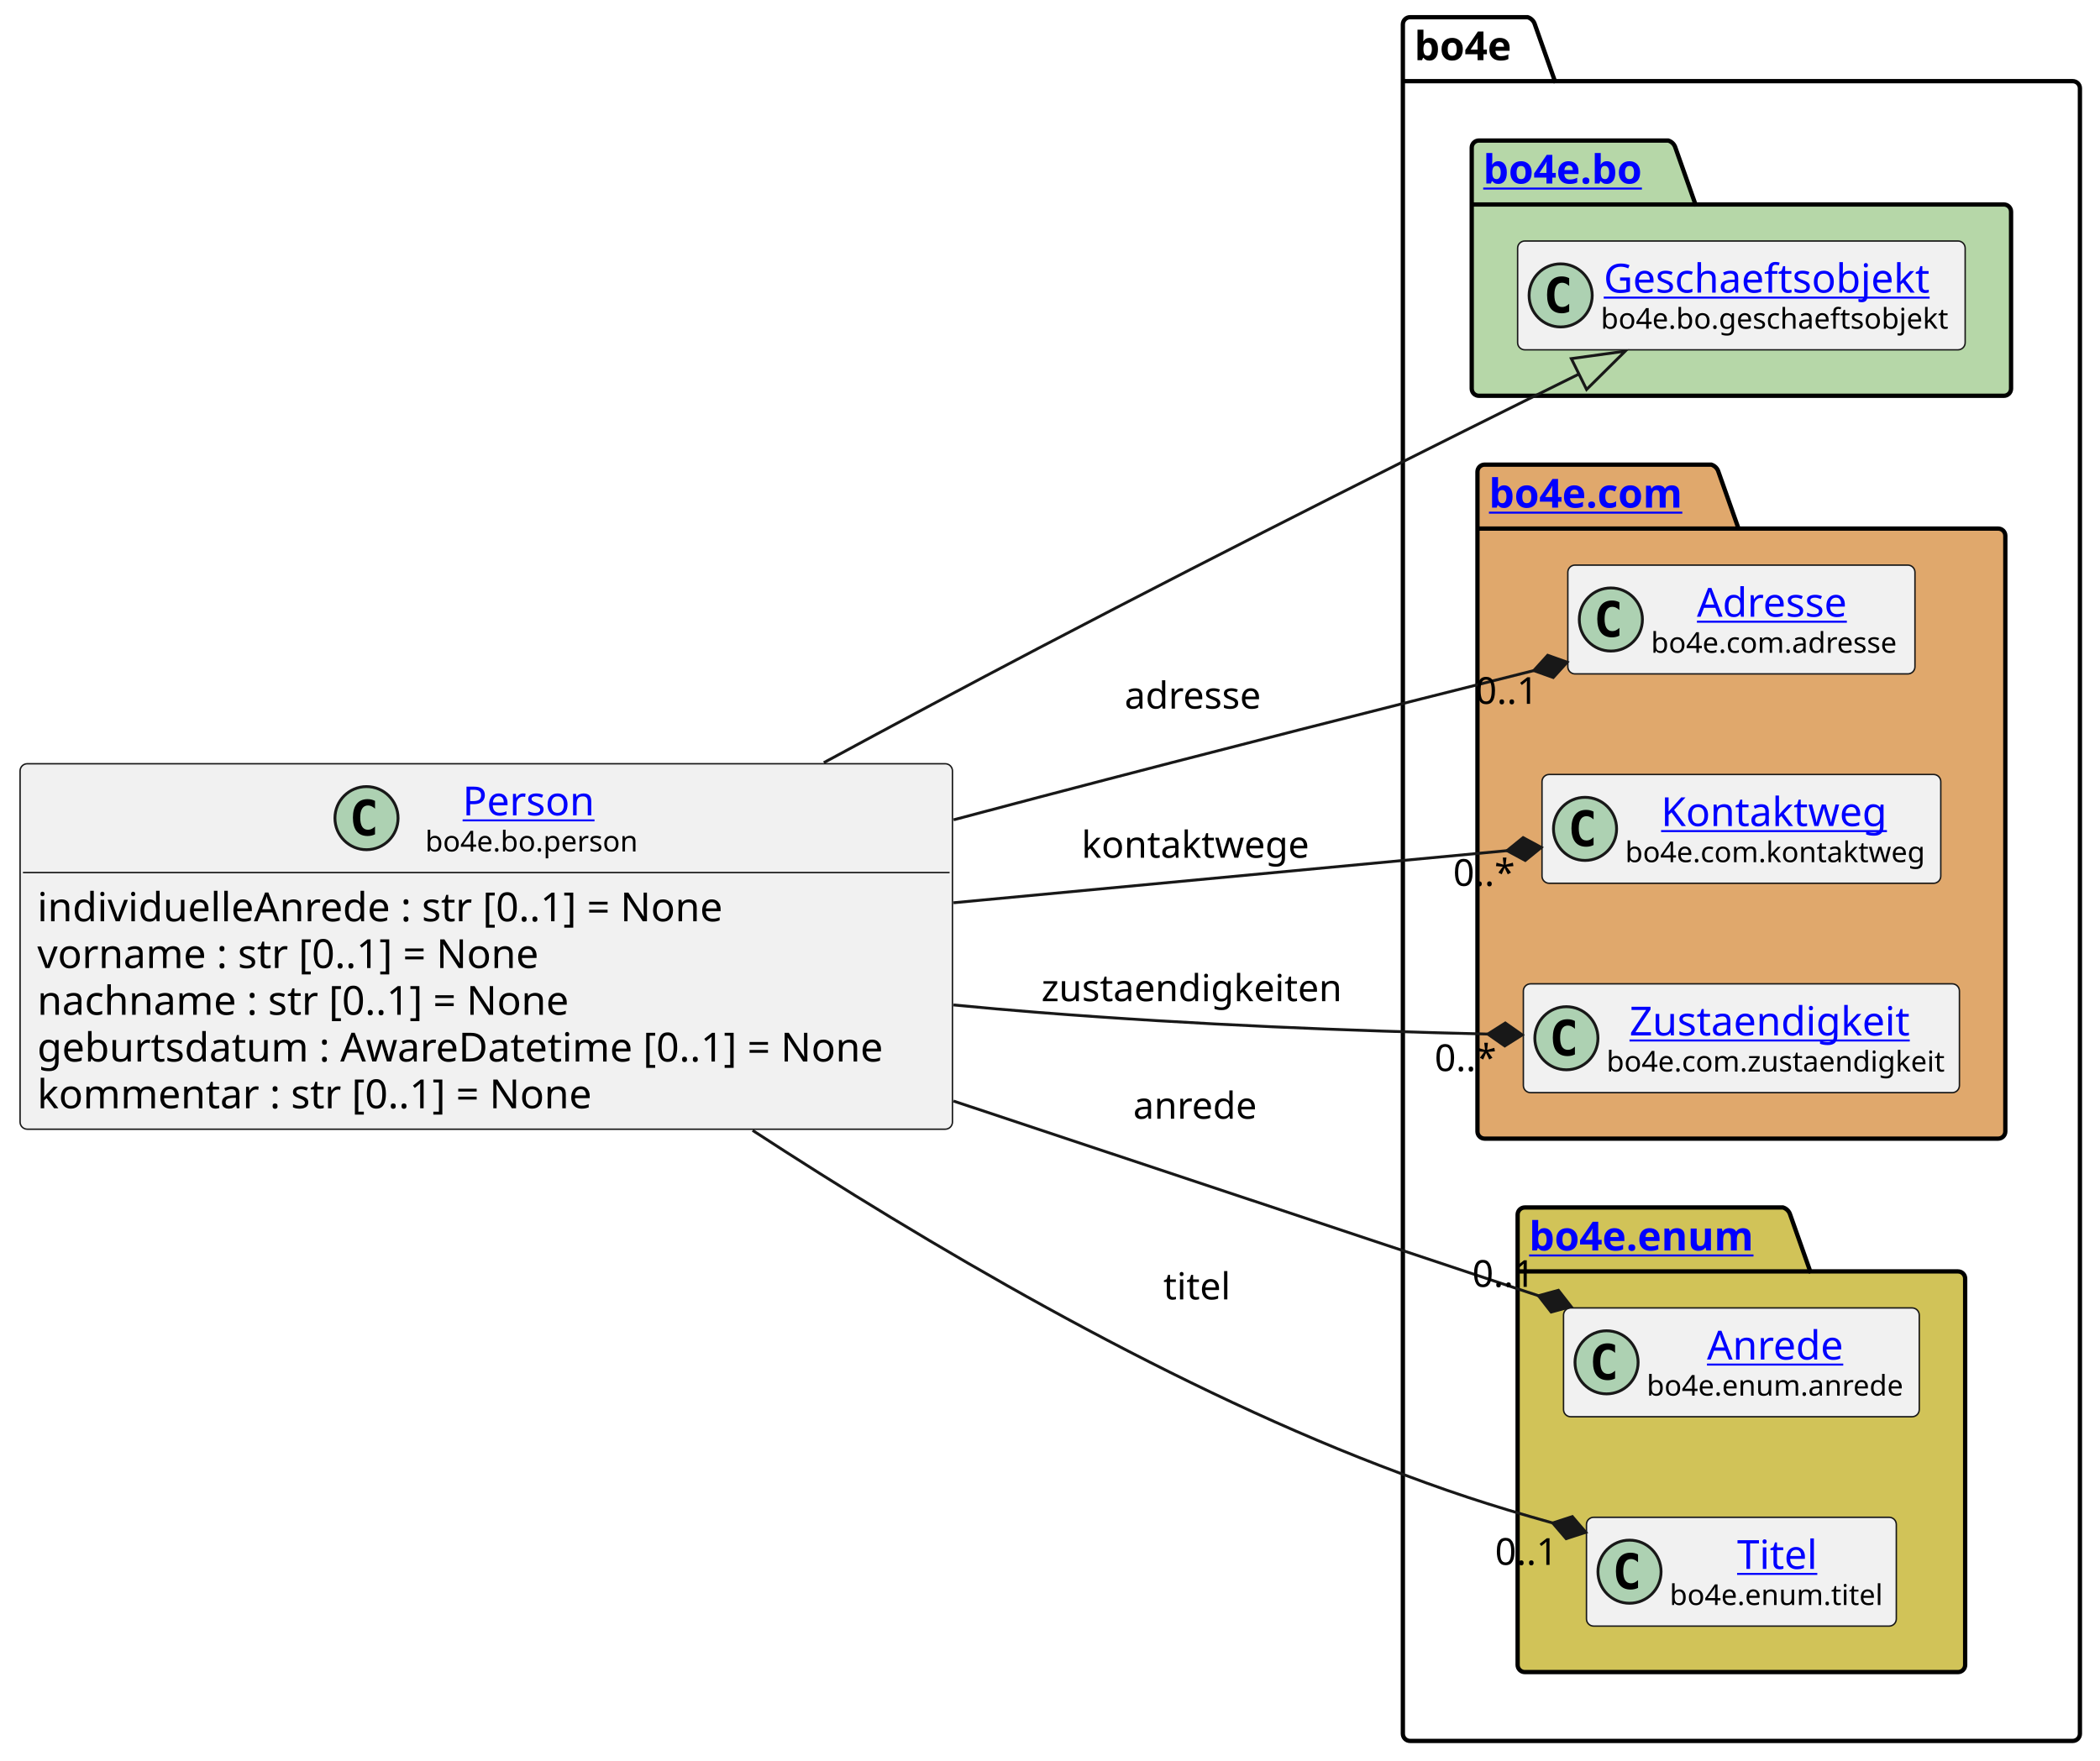
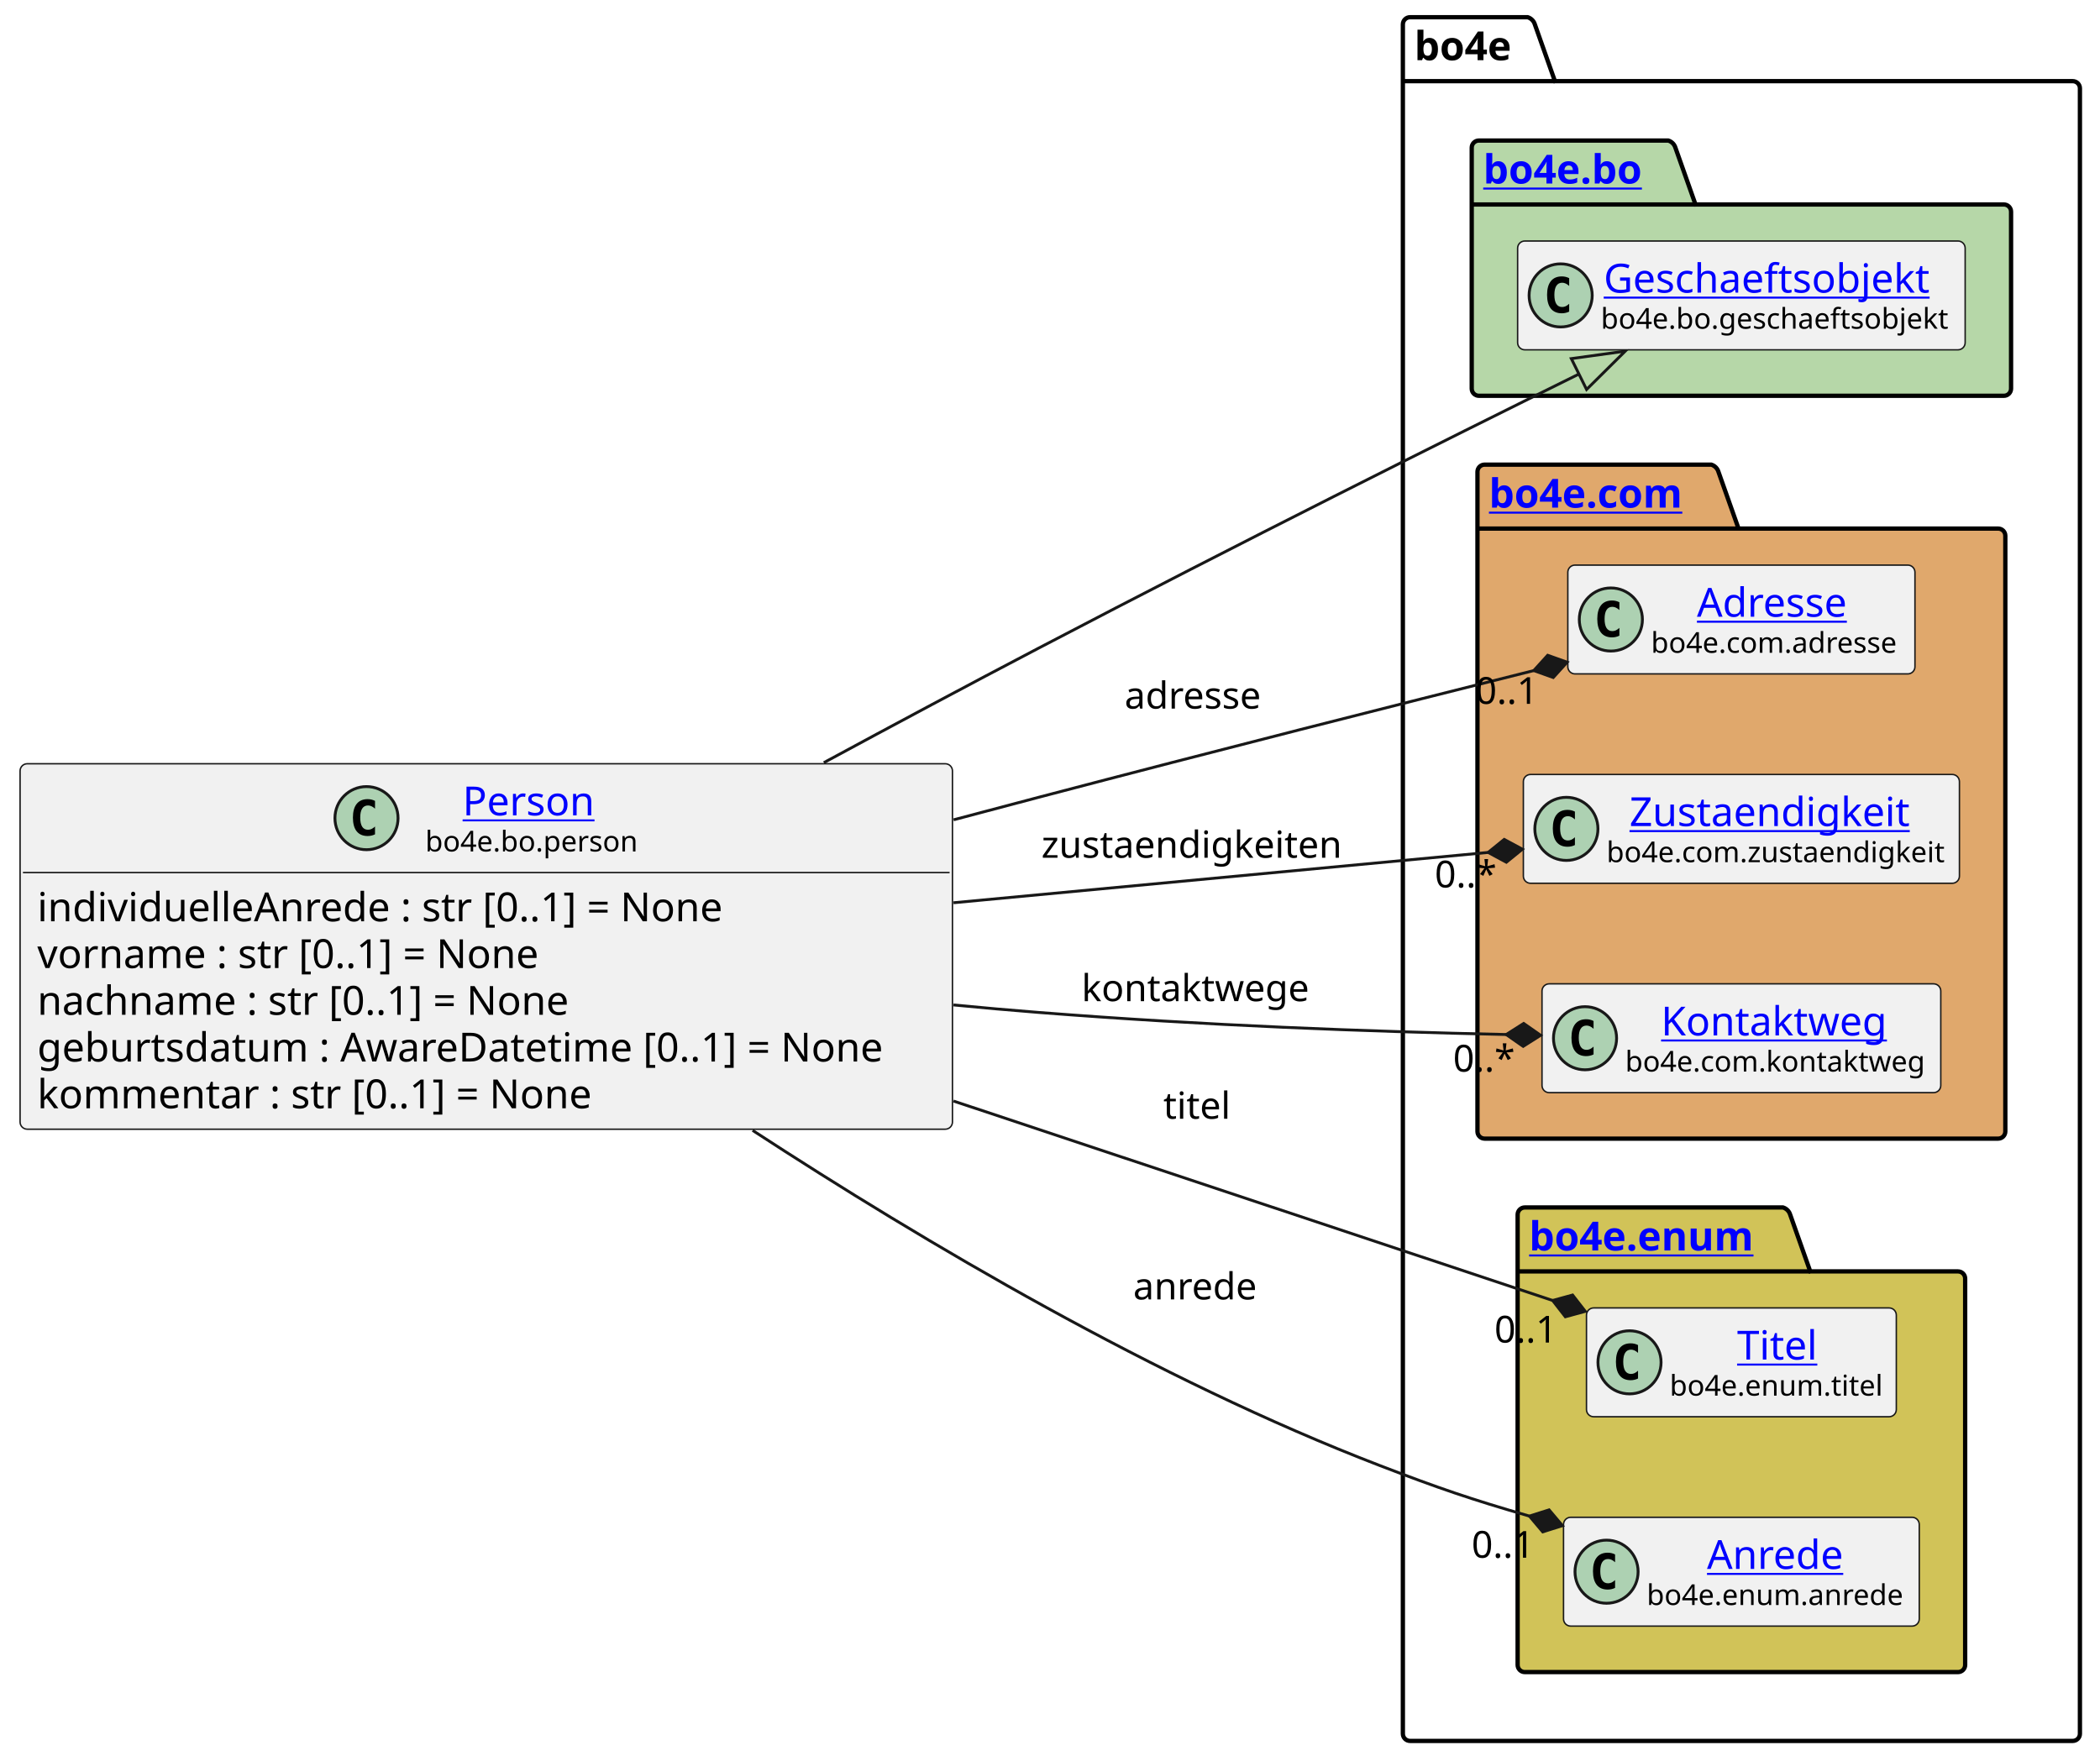
<svg xmlns="http://www.w3.org/2000/svg" xmlns:xlink="http://www.w3.org/1999/xlink" contentStyleType="text/css" height="614px" preserveAspectRatio="none" style="width:732px;height:614px;background:#FFFFFF;" version="1.1" viewBox="0 0 732 614" width="732px" zoomAndPan="magnify">
  <defs />
  <g>
    <g id="cluster_bo4e">
      <path d="M491.5,6 L532.5,6 A3.75,3.75 0 0 1 535,8.5 L542,28.297 L722.5,28.297 A2.5,2.5 0 0 1 725,30.797 L725,604.5 A2.5,2.5 0 0 1 722.5,607 L491.5,607 A2.5,2.5 0 0 1 489,604.5 L489,8.5 A2.5,2.5 0 0 1 491.5,6 " fill="none" style="stroke:#000000;stroke-width:1.5;" />
      <line style="stroke:#000000;stroke-width:1.5;" x1="489" x2="542" y1="28.297" y2="28.297" />
      <text fill="#000000" font-family="sans-serif" font-size="14" font-weight="bold" lengthAdjust="spacing" textLength="40" x="493" y="20.995">bo4e</text>
    </g>
    <g id="cluster_bo">
      <path d="M515.5,49 L581.5,49 A3.75,3.75 0 0 1 584,51.5 L591,71.297 L698.5,71.297 A2.5,2.5 0 0 1 701,73.797 L701,135.5 A2.5,2.5 0 0 1 698.5,138 L515.5,138 A2.5,2.5 0 0 1 513,135.5 L513,51.5 A2.5,2.5 0 0 1 515.5,49 " fill="#B6D7A8" style="stroke:#000000;stroke-width:1.5;" />
      <line style="stroke:#000000;stroke-width:1.5;" x1="513" x2="591" y1="71.297" y2="71.297" />
      <a href="https://bo4e.github.io/BO4E-python/latest/api/bo4e.bo.html" target="_top" title="https://bo4e.github.io/BO4E-python/latest/api/bo4e.bo.html" xlink:actuate="onRequest" xlink:href="https://bo4e.github.io/BO4E-python/latest/api/bo4e.bo.html" xlink:show="new" xlink:title="https://bo4e.github.io/BO4E-python/latest/api/bo4e.bo.html" xlink:type="simple">
        <text fill="#0000FF" font-family="sans-serif" font-size="14" font-weight="bold" lengthAdjust="spacing" text-decoration="underline" textLength="65" x="517" y="63.995">bo4e.bo</text>
      </a>
    </g>
    <g id="cluster_com">
      <path d="M517.5,162 L596.5,162 A3.75,3.75 0 0 1 599,164.5 L606,184.297 L696.5,184.297 A2.5,2.5 0 0 1 699,186.797 L699,394.5 A2.5,2.5 0 0 1 696.5,397 L517.5,397 A2.5,2.5 0 0 1 515,394.5 L515,164.5 A2.5,2.5 0 0 1 517.5,162 " fill="#E0A86C" style="stroke:#000000;stroke-width:1.5;" />
      <line style="stroke:#000000;stroke-width:1.5;" x1="515" x2="606" y1="184.297" y2="184.297" />
      <a href="https://bo4e.github.io/BO4E-python/latest/api/bo4e.com.html" target="_top" title="https://bo4e.github.io/BO4E-python/latest/api/bo4e.com.html" xlink:actuate="onRequest" xlink:href="https://bo4e.github.io/BO4E-python/latest/api/bo4e.com.html" xlink:show="new" xlink:title="https://bo4e.github.io/BO4E-python/latest/api/bo4e.com.html" xlink:type="simple">
        <text fill="#0000FF" font-family="sans-serif" font-size="14" font-weight="bold" lengthAdjust="spacing" text-decoration="underline" textLength="78" x="519" y="176.995">bo4e.com</text>
      </a>
    </g>
    <g id="cluster_enum">
      <path d="M531.5,421 L621.5,421 A3.75,3.75 0 0 1 624,423.5 L631,443.297 L682.5,443.297 A2.5,2.5 0 0 1 685,445.797 L685,580.5 A2.5,2.5 0 0 1 682.5,583 L531.5,583 A2.5,2.5 0 0 1 529,580.5 L529,423.5 A2.5,2.5 0 0 1 531.5,421 " fill="#D1C358" style="stroke:#000000;stroke-width:1.5;" />
      <line style="stroke:#000000;stroke-width:1.5;" x1="529" x2="631" y1="443.297" y2="443.297" />
      <a href="https://bo4e.github.io/BO4E-python/latest/api/bo4e.enum.html" target="_top" title="https://bo4e.github.io/BO4E-python/latest/api/bo4e.enum.html" xlink:actuate="onRequest" xlink:href="https://bo4e.github.io/BO4E-python/latest/api/bo4e.enum.html" xlink:show="new" xlink:title="https://bo4e.github.io/BO4E-python/latest/api/bo4e.enum.html" xlink:type="simple">
        <text fill="#0000FF" font-family="sans-serif" font-size="14" font-weight="bold" lengthAdjust="spacing" text-decoration="underline" textLength="89" x="533" y="435.995">bo4e.enum</text>
      </a>
    </g>
    <g id="elem_Geschaeftsobjekt">
      <rect codeLine="12" fill="#F1F1F1" height="37.938" id="Geschaeftsobjekt" rx="2.5" ry="2.5" style="stroke:#181818;stroke-width:0.5;" width="156" x="529" y="84.03" />
      <ellipse cx="544" cy="102.999" fill="#ADD1B2" rx="11" ry="11" style="stroke:#181818;stroke-width:1.0;" />
      <path d="M546.969,108.639 Q546.391,108.936 545.75,109.077 Q545.109,109.233 544.406,109.233 Q541.906,109.233 540.578,107.593 Q539.266,105.936 539.266,102.811 Q539.266,99.686 540.578,98.03 Q541.906,96.374 544.406,96.374 Q545.109,96.374 545.75,96.53 Q546.406,96.686 546.969,96.983 L546.969,99.702 Q546.344,99.124 545.75,98.858 Q545.156,98.577 544.531,98.577 Q543.188,98.577 542.5,99.655 Q541.812,100.718 541.812,102.811 Q541.812,104.905 542.5,105.983 Q543.188,107.046 544.531,107.046 Q545.156,107.046 545.75,106.78 Q546.344,106.499 546.969,105.921 L546.969,108.639 Z " fill="#000000" />
      <a href="https://bo4e.github.io/BO4E-python/latest/api/bo4e.bo.html#bo4e.bo.geschaeftsobjekt.Geschaeftsobjekt" target="_top" title="https://bo4e.github.io/BO4E-python/latest/api/bo4e.bo.html#bo4e.bo.geschaeftsobjekt.Geschaeftsobjekt" xlink:actuate="onRequest" xlink:href="https://bo4e.github.io/BO4E-python/latest/api/bo4e.bo.html#bo4e.bo.geschaeftsobjekt.Geschaeftsobjekt" xlink:show="new" xlink:title="https://bo4e.github.io/BO4E-python/latest/api/bo4e.bo.html#bo4e.bo.geschaeftsobjekt.Geschaeftsobjekt" xlink:type="simple">
        <text fill="#0000FF" font-family="sans-serif" font-size="14" lengthAdjust="spacing" text-decoration="underline" textLength="122" x="559" y="102.025">Geschaeftsobjekt</text>
      </a>
      <text fill="#000000" font-family="sans-serif" font-size="10" lengthAdjust="spacing" textLength="124" x="558" y="114.609">bo4e.bo.geschaeftsobjekt</text>
    </g>
    <g id="elem_Adresse">
      <rect codeLine="15" fill="#F1F1F1" height="37.938" id="Adresse" rx="2.5" ry="2.5" style="stroke:#181818;stroke-width:0.5;" width="121" x="546.5" y="197.03" />
      <ellipse cx="561.5" cy="215.999" fill="#ADD1B2" rx="11" ry="11" style="stroke:#181818;stroke-width:1.0;" />
      <path d="M564.469,221.639 Q563.891,221.936 563.25,222.077 Q562.609,222.233 561.906,222.233 Q559.406,222.233 558.078,220.593 Q556.766,218.936 556.766,215.811 Q556.766,212.686 558.078,211.03 Q559.406,209.374 561.906,209.374 Q562.609,209.374 563.25,209.53 Q563.906,209.686 564.469,209.983 L564.469,212.702 Q563.844,212.124 563.25,211.858 Q562.656,211.577 562.031,211.577 Q560.688,211.577 560,212.655 Q559.312,213.718 559.312,215.811 Q559.312,217.905 560,218.983 Q560.688,220.046 562.031,220.046 Q562.656,220.046 563.25,219.78 Q563.844,219.499 564.469,218.921 L564.469,221.639 Z " fill="#000000" />
      <a href="https://bo4e.github.io/BO4E-python/latest/api/bo4e.com.html#bo4e.com.adresse.Adresse" target="_top" title="https://bo4e.github.io/BO4E-python/latest/api/bo4e.com.html#bo4e.com.adresse.Adresse" xlink:actuate="onRequest" xlink:href="https://bo4e.github.io/BO4E-python/latest/api/bo4e.com.html#bo4e.com.adresse.Adresse" xlink:show="new" xlink:title="https://bo4e.github.io/BO4E-python/latest/api/bo4e.com.html#bo4e.com.adresse.Adresse" xlink:type="simple">
        <text fill="#0000FF" font-family="sans-serif" font-size="14" lengthAdjust="spacing" text-decoration="underline" textLength="57" x="591.5" y="215.025">Adresse</text>
      </a>
      <text fill="#000000" font-family="sans-serif" font-size="10" lengthAdjust="spacing" textLength="89" x="575.5" y="227.609">bo4e.com.adresse</text>
    </g>
+     <g id="elem_Zustaendigkeit">
+       <rect codeLine="16" fill="#F1F1F1" height="37.938" id="Zustaendigkeit" rx="2.5" ry="2.5" style="stroke:#181818;stroke-width:0.5;" width="152" x="531" y="270.03" />
+       <ellipse cx="546" cy="288.999" fill="#ADD1B2" rx="11" ry="11" style="stroke:#181818;stroke-width:1.0;" />
+       <path d="M548.969,294.639 Q548.391,294.936 547.75,295.077 Q547.109,295.233 546.406,295.233 Q543.906,295.233 542.578,293.592 Q541.266,291.936 541.266,288.811 Q541.266,285.686 542.578,284.03 Q543.906,282.374 546.406,282.374 Q547.109,282.374 547.75,282.53 Q548.406,282.686 548.969,282.983 L548.969,285.702 Q548.344,285.124 547.75,284.858 Q547.156,284.577 546.531,284.577 Q545.188,284.577 544.5,285.655 Q543.812,286.717 543.812,288.811 Q543.812,290.905 544.5,291.983 Q545.188,293.046 546.531,293.046 Q547.156,293.046 547.75,292.78 Q548.344,292.499 548.969,291.921 L548.969,294.639 Z " fill="#000000" />
+       <a href="https://bo4e.github.io/BO4E-python/latest/api/bo4e.com.html#bo4e.com.zustaendigkeit.Zustaendigkeit" target="_top" title="https://bo4e.github.io/BO4E-python/latest/api/bo4e.com.html#bo4e.com.zustaendigkeit.Zustaendigkeit" xlink:actuate="onRequest" xlink:href="https://bo4e.github.io/BO4E-python/latest/api/bo4e.com.html#bo4e.com.zustaendigkeit.Zustaendigkeit" xlink:show="new" xlink:title="https://bo4e.github.io/BO4E-python/latest/api/bo4e.com.html#bo4e.com.zustaendigkeit.Zustaendigkeit" xlink:type="simple">
+         <text fill="#0000FF" font-family="sans-serif" font-size="14" lengthAdjust="spacing" text-decoration="underline" textLength="104" x="568" y="288.025">Zustaendigkeit</text>
+       </a>
+       <text fill="#000000" font-family="sans-serif" font-size="10" lengthAdjust="spacing" textLength="120" x="560" y="300.609">bo4e.com.zustaendigkeit</text>
+     </g>
    <g id="elem_Kontaktweg">
-       <rect codeLine="16" fill="#F1F1F1" height="37.938" id="Kontaktweg" rx="2.5" ry="2.5" style="stroke:#181818;stroke-width:0.5;" width="139" x="537.5" y="270.03" />
-       <ellipse cx="552.5" cy="288.999" fill="#ADD1B2" rx="11" ry="11" style="stroke:#181818;stroke-width:1.0;" />
-       <path d="M555.469,294.639 Q554.891,294.936 554.25,295.077 Q553.609,295.233 552.906,295.233 Q550.406,295.233 549.078,293.592 Q547.766,291.936 547.766,288.811 Q547.766,285.686 549.078,284.03 Q550.406,282.374 552.906,282.374 Q553.609,282.374 554.25,282.53 Q554.906,282.686 555.469,282.983 L555.469,285.702 Q554.844,285.124 554.25,284.858 Q553.656,284.577 553.031,284.577 Q551.688,284.577 551,285.655 Q550.312,286.717 550.312,288.811 Q550.312,290.905 551,291.983 Q551.688,293.046 553.031,293.046 Q553.656,293.046 554.25,292.78 Q554.844,292.499 555.469,291.921 L555.469,294.639 Z " fill="#000000" />
+       <rect codeLine="17" fill="#F1F1F1" height="37.938" id="Kontaktweg" rx="2.5" ry="2.5" style="stroke:#181818;stroke-width:0.5;" width="139" x="537.5" y="343.03" />
+       <ellipse cx="552.5" cy="361.999" fill="#ADD1B2" rx="11" ry="11" style="stroke:#181818;stroke-width:1.0;" />
+       <path d="M555.469,367.639 Q554.891,367.936 554.25,368.077 Q553.609,368.233 552.906,368.233 Q550.406,368.233 549.078,366.592 Q547.766,364.936 547.766,361.811 Q547.766,358.686 549.078,357.03 Q550.406,355.374 552.906,355.374 Q553.609,355.374 554.25,355.53 Q554.906,355.686 555.469,355.983 L555.469,358.702 Q554.844,358.124 554.25,357.858 Q553.656,357.577 553.031,357.577 Q551.688,357.577 551,358.655 Q550.312,359.717 550.312,361.811 Q550.312,363.905 551,364.983 Q551.688,366.046 553.031,366.046 Q553.656,366.046 554.25,365.78 Q554.844,365.499 555.469,364.921 L555.469,367.639 Z " fill="#000000" />
      <a href="https://bo4e.github.io/BO4E-python/latest/api/bo4e.com.html#bo4e.com.kontaktweg.Kontaktweg" target="_top" title="https://bo4e.github.io/BO4E-python/latest/api/bo4e.com.html#bo4e.com.kontaktweg.Kontaktweg" xlink:actuate="onRequest" xlink:href="https://bo4e.github.io/BO4E-python/latest/api/bo4e.com.html#bo4e.com.kontaktweg.Kontaktweg" xlink:show="new" xlink:title="https://bo4e.github.io/BO4E-python/latest/api/bo4e.com.html#bo4e.com.kontaktweg.Kontaktweg" xlink:type="simple">
-         <text fill="#0000FF" font-family="sans-serif" font-size="14" lengthAdjust="spacing" text-decoration="underline" textLength="82" x="579" y="288.025">Kontaktweg</text>
+         <text fill="#0000FF" font-family="sans-serif" font-size="14" lengthAdjust="spacing" text-decoration="underline" textLength="82" x="579" y="361.025">Kontaktweg</text>
      </a>
-       <text fill="#000000" font-family="sans-serif" font-size="10" lengthAdjust="spacing" textLength="107" x="566.5" y="300.609">bo4e.com.kontaktweg</text>
+       <text fill="#000000" font-family="sans-serif" font-size="10" lengthAdjust="spacing" textLength="107" x="566.5" y="373.609">bo4e.com.kontaktweg</text>
    </g>
-     <g id="elem_Zustaendigkeit">
-       <rect codeLine="17" fill="#F1F1F1" height="37.938" id="Zustaendigkeit" rx="2.5" ry="2.5" style="stroke:#181818;stroke-width:0.5;" width="152" x="531" y="343.03" />
-       <ellipse cx="546" cy="361.999" fill="#ADD1B2" rx="11" ry="11" style="stroke:#181818;stroke-width:1.0;" />
-       <path d="M548.969,367.639 Q548.391,367.936 547.75,368.077 Q547.109,368.233 546.406,368.233 Q543.906,368.233 542.578,366.592 Q541.266,364.936 541.266,361.811 Q541.266,358.686 542.578,357.03 Q543.906,355.374 546.406,355.374 Q547.109,355.374 547.75,355.53 Q548.406,355.686 548.969,355.983 L548.969,358.702 Q548.344,358.124 547.75,357.858 Q547.156,357.577 546.531,357.577 Q545.188,357.577 544.5,358.655 Q543.812,359.717 543.812,361.811 Q543.812,363.905 544.5,364.983 Q545.188,366.046 546.531,366.046 Q547.156,366.046 547.75,365.78 Q548.344,365.499 548.969,364.921 L548.969,367.639 Z " fill="#000000" />
-       <a href="https://bo4e.github.io/BO4E-python/latest/api/bo4e.com.html#bo4e.com.zustaendigkeit.Zustaendigkeit" target="_top" title="https://bo4e.github.io/BO4E-python/latest/api/bo4e.com.html#bo4e.com.zustaendigkeit.Zustaendigkeit" xlink:actuate="onRequest" xlink:href="https://bo4e.github.io/BO4E-python/latest/api/bo4e.com.html#bo4e.com.zustaendigkeit.Zustaendigkeit" xlink:show="new" xlink:title="https://bo4e.github.io/BO4E-python/latest/api/bo4e.com.html#bo4e.com.zustaendigkeit.Zustaendigkeit" xlink:type="simple">
-         <text fill="#0000FF" font-family="sans-serif" font-size="14" lengthAdjust="spacing" text-decoration="underline" textLength="104" x="568" y="361.025">Zustaendigkeit</text>
+     <g id="elem_Titel">
+       <rect codeLine="20" fill="#F1F1F1" height="37.938" id="Titel" rx="2.5" ry="2.5" style="stroke:#181818;stroke-width:0.5;" width="108" x="553" y="456.03" />
+       <ellipse cx="568" cy="474.999" fill="#ADD1B2" rx="11" ry="11" style="stroke:#181818;stroke-width:1.0;" />
+       <path d="M570.969,480.639 Q570.391,480.936 569.75,481.077 Q569.109,481.233 568.406,481.233 Q565.906,481.233 564.578,479.592 Q563.266,477.936 563.266,474.811 Q563.266,471.686 564.578,470.03 Q565.906,468.374 568.406,468.374 Q569.109,468.374 569.75,468.53 Q570.406,468.686 570.969,468.983 L570.969,471.702 Q570.344,471.124 569.75,470.858 Q569.156,470.577 568.531,470.577 Q567.188,470.577 566.5,471.655 Q565.812,472.717 565.812,474.811 Q565.812,476.905 566.5,477.983 Q567.188,479.046 568.531,479.046 Q569.156,479.046 569.75,478.78 Q570.344,478.499 570.969,477.921 L570.969,480.639 Z " fill="#000000" />
+       <a href="https://bo4e.github.io/BO4E-python/latest/api/bo4e.enum.html#bo4e.enum.titel.Titel" target="_top" title="https://bo4e.github.io/BO4E-python/latest/api/bo4e.enum.html#bo4e.enum.titel.Titel" xlink:actuate="onRequest" xlink:href="https://bo4e.github.io/BO4E-python/latest/api/bo4e.enum.html#bo4e.enum.titel.Titel" xlink:show="new" xlink:title="https://bo4e.github.io/BO4E-python/latest/api/bo4e.enum.html#bo4e.enum.titel.Titel" xlink:type="simple">
+         <text fill="#0000FF" font-family="sans-serif" font-size="14" lengthAdjust="spacing" text-decoration="underline" textLength="29" x="605.5" y="474.025">Titel</text>
      </a>
-       <text fill="#000000" font-family="sans-serif" font-size="10" lengthAdjust="spacing" textLength="120" x="560" y="373.609">bo4e.com.zustaendigkeit</text>
+       <text fill="#000000" font-family="sans-serif" font-size="10" lengthAdjust="spacing" textLength="76" x="582" y="486.609">bo4e.enum.titel</text>
    </g>
    <g id="elem_Anrede">
-       <rect codeLine="20" fill="#F1F1F1" height="37.938" id="Anrede" rx="2.5" ry="2.5" style="stroke:#181818;stroke-width:0.5;" width="124" x="545" y="456.03" />
-       <ellipse cx="560" cy="474.999" fill="#ADD1B2" rx="11" ry="11" style="stroke:#181818;stroke-width:1.0;" />
-       <path d="M562.969,480.639 Q562.391,480.936 561.75,481.077 Q561.109,481.233 560.406,481.233 Q557.906,481.233 556.578,479.592 Q555.266,477.936 555.266,474.811 Q555.266,471.686 556.578,470.03 Q557.906,468.374 560.406,468.374 Q561.109,468.374 561.75,468.53 Q562.406,468.686 562.969,468.983 L562.969,471.702 Q562.344,471.124 561.75,470.858 Q561.156,470.577 560.531,470.577 Q559.188,470.577 558.5,471.655 Q557.812,472.717 557.812,474.811 Q557.812,476.905 558.5,477.983 Q559.188,479.046 560.531,479.046 Q561.156,479.046 561.75,478.78 Q562.344,478.499 562.969,477.921 L562.969,480.639 Z " fill="#000000" />
+       <rect codeLine="21" fill="#F1F1F1" height="37.938" id="Anrede" rx="2.5" ry="2.5" style="stroke:#181818;stroke-width:0.5;" width="124" x="545" y="529.03" />
+       <ellipse cx="560" cy="547.999" fill="#ADD1B2" rx="11" ry="11" style="stroke:#181818;stroke-width:1.0;" />
+       <path d="M562.969,553.639 Q562.391,553.936 561.75,554.077 Q561.109,554.233 560.406,554.233 Q557.906,554.233 556.578,552.592 Q555.266,550.936 555.266,547.811 Q555.266,544.686 556.578,543.03 Q557.906,541.374 560.406,541.374 Q561.109,541.374 561.75,541.53 Q562.406,541.686 562.969,541.983 L562.969,544.702 Q562.344,544.124 561.75,543.858 Q561.156,543.577 560.531,543.577 Q559.188,543.577 558.5,544.655 Q557.812,545.717 557.812,547.811 Q557.812,549.905 558.5,550.983 Q559.188,552.046 560.531,552.046 Q561.156,552.046 561.75,551.78 Q562.344,551.499 562.969,550.921 L562.969,553.639 Z " fill="#000000" />
      <a href="https://bo4e.github.io/BO4E-python/latest/api/bo4e.enum.html#bo4e.enum.anrede.Anrede" target="_top" title="https://bo4e.github.io/BO4E-python/latest/api/bo4e.enum.html#bo4e.enum.anrede.Anrede" xlink:actuate="onRequest" xlink:href="https://bo4e.github.io/BO4E-python/latest/api/bo4e.enum.html#bo4e.enum.anrede.Anrede" xlink:show="new" xlink:title="https://bo4e.github.io/BO4E-python/latest/api/bo4e.enum.html#bo4e.enum.anrede.Anrede" xlink:type="simple">
-         <text fill="#0000FF" font-family="sans-serif" font-size="14" lengthAdjust="spacing" text-decoration="underline" textLength="50" x="595" y="474.025">Anrede</text>
+         <text fill="#0000FF" font-family="sans-serif" font-size="14" lengthAdjust="spacing" text-decoration="underline" textLength="50" x="595" y="547.025">Anrede</text>
      </a>
-       <text fill="#000000" font-family="sans-serif" font-size="10" lengthAdjust="spacing" textLength="92" x="574" y="486.609">bo4e.enum.anrede</text>
-     </g>
-     <g id="elem_Titel">
-       <rect codeLine="21" fill="#F1F1F1" height="37.938" id="Titel" rx="2.5" ry="2.5" style="stroke:#181818;stroke-width:0.5;" width="108" x="553" y="529.03" />
-       <ellipse cx="568" cy="547.999" fill="#ADD1B2" rx="11" ry="11" style="stroke:#181818;stroke-width:1.0;" />
-       <path d="M570.969,553.639 Q570.391,553.936 569.75,554.077 Q569.109,554.233 568.406,554.233 Q565.906,554.233 564.578,552.592 Q563.266,550.936 563.266,547.811 Q563.266,544.686 564.578,543.03 Q565.906,541.374 568.406,541.374 Q569.109,541.374 569.75,541.53 Q570.406,541.686 570.969,541.983 L570.969,544.702 Q570.344,544.124 569.75,543.858 Q569.156,543.577 568.531,543.577 Q567.188,543.577 566.5,544.655 Q565.812,545.717 565.812,547.811 Q565.812,549.905 566.5,550.983 Q567.188,552.046 568.531,552.046 Q569.156,552.046 569.75,551.78 Q570.344,551.499 570.969,550.921 L570.969,553.639 Z " fill="#000000" />
-       <a href="https://bo4e.github.io/BO4E-python/latest/api/bo4e.enum.html#bo4e.enum.titel.Titel" target="_top" title="https://bo4e.github.io/BO4E-python/latest/api/bo4e.enum.html#bo4e.enum.titel.Titel" xlink:actuate="onRequest" xlink:href="https://bo4e.github.io/BO4E-python/latest/api/bo4e.enum.html#bo4e.enum.titel.Titel" xlink:show="new" xlink:title="https://bo4e.github.io/BO4E-python/latest/api/bo4e.enum.html#bo4e.enum.titel.Titel" xlink:type="simple">
-         <text fill="#0000FF" font-family="sans-serif" font-size="14" lengthAdjust="spacing" text-decoration="underline" textLength="29" x="605.5" y="547.025">Titel</text>
-       </a>
-       <text fill="#000000" font-family="sans-serif" font-size="10" lengthAdjust="spacing" textLength="76" x="582" y="559.609">bo4e.enum.titel</text>
+       <text fill="#000000" font-family="sans-serif" font-size="10" lengthAdjust="spacing" textLength="92" x="574" y="559.609">bo4e.enum.anrede</text>
    </g>
    <g id="elem_Person">
      <rect codeLine="3" fill="#F1F1F1" height="127.422" id="Person" rx="2.5" ry="2.5" style="stroke:#181818;stroke-width:0.5;" width="325" x="7" y="266.29" />
      <ellipse cx="127.75" cy="285.259" fill="#ADD1B2" rx="11" ry="11" style="stroke:#181818;stroke-width:1.0;" />
      <path d="M130.719,290.899 Q130.141,291.196 129.5,291.337 Q128.859,291.493 128.156,291.493 Q125.656,291.493 124.328,289.853 Q123.016,288.196 123.016,285.071 Q123.016,281.946 124.328,280.29 Q125.656,278.634 128.156,278.634 Q128.859,278.634 129.5,278.79 Q130.156,278.946 130.719,279.243 L130.719,281.962 Q130.094,281.384 129.5,281.118 Q128.906,280.837 128.281,280.837 Q126.938,280.837 126.25,281.915 Q125.562,282.978 125.562,285.071 Q125.562,287.165 126.25,288.243 Q126.938,289.306 128.281,289.306 Q128.906,289.306 129.5,289.04 Q130.094,288.759 130.719,288.181 L130.719,290.899 Z " fill="#000000" />
      <a href="https://bo4e.github.io/BO4E-python/latest/api/bo4e.bo.html#bo4e.bo.person.Person" target="_top" title="https://bo4e.github.io/BO4E-python/latest/api/bo4e.bo.html#bo4e.bo.person.Person" xlink:actuate="onRequest" xlink:href="https://bo4e.github.io/BO4E-python/latest/api/bo4e.bo.html#bo4e.bo.person.Person" xlink:show="new" xlink:title="https://bo4e.github.io/BO4E-python/latest/api/bo4e.bo.html#bo4e.bo.person.Person" xlink:type="simple">
        <text fill="#0000FF" font-family="sans-serif" font-size="14" lengthAdjust="spacing" text-decoration="underline" textLength="49" x="161.25" y="284.285">Person</text>
      </a>
      <text fill="#000000" font-family="sans-serif" font-size="10" lengthAdjust="spacing" textLength="75" x="148.25" y="296.869">bo4e.bo.person</text>
      <line style="stroke:#181818;stroke-width:0.5;" x1="8" x2="331" y1="304.228" y2="304.228" />
      <text fill="#000000" font-family="sans-serif" font-size="14" lengthAdjust="spacing" textLength="254" x="13" y="321.223">individuelleAnrede : str [0..1] = None</text>
      <text fill="#000000" font-family="sans-serif" font-size="14" lengthAdjust="spacing" textLength="188" x="13" y="337.519">vorname : str [0..1] = None</text>
      <text fill="#000000" font-family="sans-serif" font-size="14" lengthAdjust="spacing" textLength="201" x="13" y="353.816">nachname : str [0..1] = None</text>
      <text fill="#000000" font-family="sans-serif" font-size="14" lengthAdjust="spacing" textLength="313" x="13" y="370.113">geburtsdatum : AwareDatetime [0..1] = None</text>
      <text fill="#000000" font-family="sans-serif" font-size="14" lengthAdjust="spacing" textLength="207" x="13" y="386.41">kommentar : str [0..1] = None</text>
    </g>
    <g id="link_Person_Geschaeftsobjekt">
      <path codeLine="24" d="M287.16,265.91 C311.8,252.58 337.7,238.72 362,226 C433.66,188.49 501.965,154.359 550.375,130.419 " fill="none" id="Person-to-Geschaeftsobjekt" style="stroke:#181818;stroke-width:1.0;" />
      <polygon fill="none" points="566.51,122.44,547.715,125.041,553.035,135.797,566.51,122.44" style="stroke:#181818;stroke-width:1.0;" />
    </g>
    <g id="link_Person_Anrede">
-       <path codeLine="25" d="M332.35,383.89 C407.72,408.98 481.284,433.48 536.264,451.78 " fill="none" id="Person-to-Anrede" style="stroke:#181818;stroke-width:1.0;" />
-       <polygon fill="#181818" points="547.65,455.57,543.22,449.88,536.264,451.78,540.694,457.47,547.65,455.57" style="stroke:#181818;stroke-width:1.0;" />
-       <text fill="#000000" font-family="sans-serif" font-size="13" lengthAdjust="spacing" textLength="45" x="395" y="390.067">anrede</text>
-       <text fill="#000000" font-family="sans-serif" font-size="13" lengthAdjust="spacing" textLength="24" x="513.17" y="448.692">0..1</text>
+       <path codeLine="25" d="M262.34,394.13 C322.16,433.15 403.25,481.09 481,511 C501.38,518.84 512.631,522.701 533.101,528.611 " fill="none" id="Person-to-Anrede" style="stroke:#181818;stroke-width:1.0;" />
+       <polygon fill="#181818" points="544.63,531.94,539.975,526.433,533.101,528.611,537.756,534.119,544.63,531.94" style="stroke:#181818;stroke-width:1.0;" />
+       <text fill="#000000" font-family="sans-serif" font-size="13" lengthAdjust="spacing" textLength="45" x="395" y="453.067">anrede</text>
+       <text fill="#000000" font-family="sans-serif" font-size="13" lengthAdjust="spacing" textLength="24" x="512.961" y="543.131">0..1</text>
    </g>
    <g id="link_Person_Titel">
-       <path codeLine="26" d="M262.34,394.13 C322.16,433.15 403.25,481.09 481,511 C504.13,519.9 518.788,524.7 541.218,531.01 " fill="none" id="Person-to-Titel" style="stroke:#181818;stroke-width:1.0;" />
-       <polygon fill="#181818" points="552.77,534.26,548.077,528.785,541.218,531.01,545.911,536.486,552.77,534.26" style="stroke:#181818;stroke-width:1.0;" />
-       <text fill="#000000" font-family="sans-serif" font-size="13" lengthAdjust="spacing" textLength="24" x="405.5" y="453.067">titel</text>
-       <text fill="#000000" font-family="sans-serif" font-size="13" lengthAdjust="spacing" textLength="24" x="521.112" y="545.613">0..1</text>
+       <path codeLine="26" d="M332.35,383.89 C410.02,409.75 486.474,435.21 541.204,453.43 " fill="none" id="Person-to-Titel" style="stroke:#181818;stroke-width:1.0;" />
+       <polygon fill="#181818" points="552.59,457.22,548.161,451.53,541.204,453.43,545.634,459.12,552.59,457.22" style="stroke:#181818;stroke-width:1.0;" />
+       <text fill="#000000" font-family="sans-serif" font-size="13" lengthAdjust="spacing" textLength="24" x="405.5" y="390.067">titel</text>
+       <text fill="#000000" font-family="sans-serif" font-size="13" lengthAdjust="spacing" textLength="24" x="520.911" y="468.106">0..1</text>
    </g>
    <g id="link_Person_Kontaktweg">
-       <path codeLine="27" d="M332.35,314.76 C403.13,308.1 470.393,301.765 525.313,296.595 " fill="none" id="Person-to-Kontaktweg" style="stroke:#181818;stroke-width:1.0;" />
-       <polygon fill="#181818" points="537.26,295.47,530.912,292.05,525.313,296.595,531.661,300.015,537.26,295.47" style="stroke:#181818;stroke-width:1.0;" />
-       <text fill="#000000" font-family="sans-serif" font-size="13" lengthAdjust="spacing" textLength="81" x="377" y="299.067">kontaktwege</text>
-       <text fill="#000000" font-family="sans-serif" font-size="13" lengthAdjust="spacing" textLength="23" x="506.517" y="308.875">0..*</text>
+       <path codeLine="27" d="M332.35,350.39 C342.37,351.36 352.32,352.24 362,353 C420.95,357.62 476.113,359.613 525.023,360.703 " fill="none" id="Person-to-Kontaktweg" style="stroke:#181818;stroke-width:1.0;" />
+       <polygon fill="#181818" points="537.02,360.97,531.111,356.837,525.023,360.703,530.932,364.835,537.02,360.97" style="stroke:#181818;stroke-width:1.0;" />
+       <text fill="#000000" font-family="sans-serif" font-size="13" lengthAdjust="spacing" textLength="81" x="377" y="349.067">kontaktwege</text>
+       <text fill="#000000" font-family="sans-serif" font-size="13" lengthAdjust="spacing" textLength="23" x="506.509" y="373.64">0..*</text>
    </g>
    <g id="link_Person_Zustaendigkeit">
-       <path codeLine="28" d="M332.35,350.39 C342.37,351.36 352.32,352.24 362,353 C418.42,357.42 470.353,359.394 518.613,360.544 " fill="none" id="Person-to-Zustaendigkeit" style="stroke:#181818;stroke-width:1.0;" />
-       <polygon fill="#181818" points="530.61,360.83,524.707,356.688,518.613,360.544,524.516,364.686,530.61,360.83" style="stroke:#181818;stroke-width:1.0;" />
-       <text fill="#000000" font-family="sans-serif" font-size="13" lengthAdjust="spacing" textLength="109" x="363" y="349.067">zustaendigkeiten</text>
-       <text fill="#000000" font-family="sans-serif" font-size="13" lengthAdjust="spacing" textLength="23" x="500.057" y="373.447">0..*</text>
+       <path codeLine="28" d="M332.35,314.76 C400.34,308.36 464.183,302.356 518.723,297.216 " fill="none" id="Person-to-Zustaendigkeit" style="stroke:#181818;stroke-width:1.0;" />
+       <polygon fill="#181818" points="530.67,296.09,524.321,292.671,518.723,297.216,525.072,300.635,530.67,296.09" style="stroke:#181818;stroke-width:1.0;" />
+       <text fill="#000000" font-family="sans-serif" font-size="13" lengthAdjust="spacing" textLength="109" x="363" y="299.067">zustaendigkeiten</text>
+       <text fill="#000000" font-family="sans-serif" font-size="13" lengthAdjust="spacing" textLength="23" x="500.122" y="309.416">0..*</text>
    </g>
    <g id="link_Person_Adresse">
      <path codeLine="29" d="M332.39,285.84 C342.41,283.17 352.34,280.54 362,278 C424.77,261.5 485.18,246.196 534.63,233.806 " fill="none" id="Person-to-Adresse" style="stroke:#181818;stroke-width:1.0;" />
      <polygon fill="#181818" points="546.27,230.89,539.478,228.468,534.63,233.806,541.422,236.228,546.27,230.89" style="stroke:#181818;stroke-width:1.0;" />
      <text fill="#000000" font-family="sans-serif" font-size="13" lengthAdjust="spacing" textLength="51" x="392" y="247.067">adresse</text>
      <text fill="#000000" font-family="sans-serif" font-size="13" lengthAdjust="spacing" textLength="24" x="514.315" y="245.413">0..1</text>
    </g>
  </g>
</svg>
